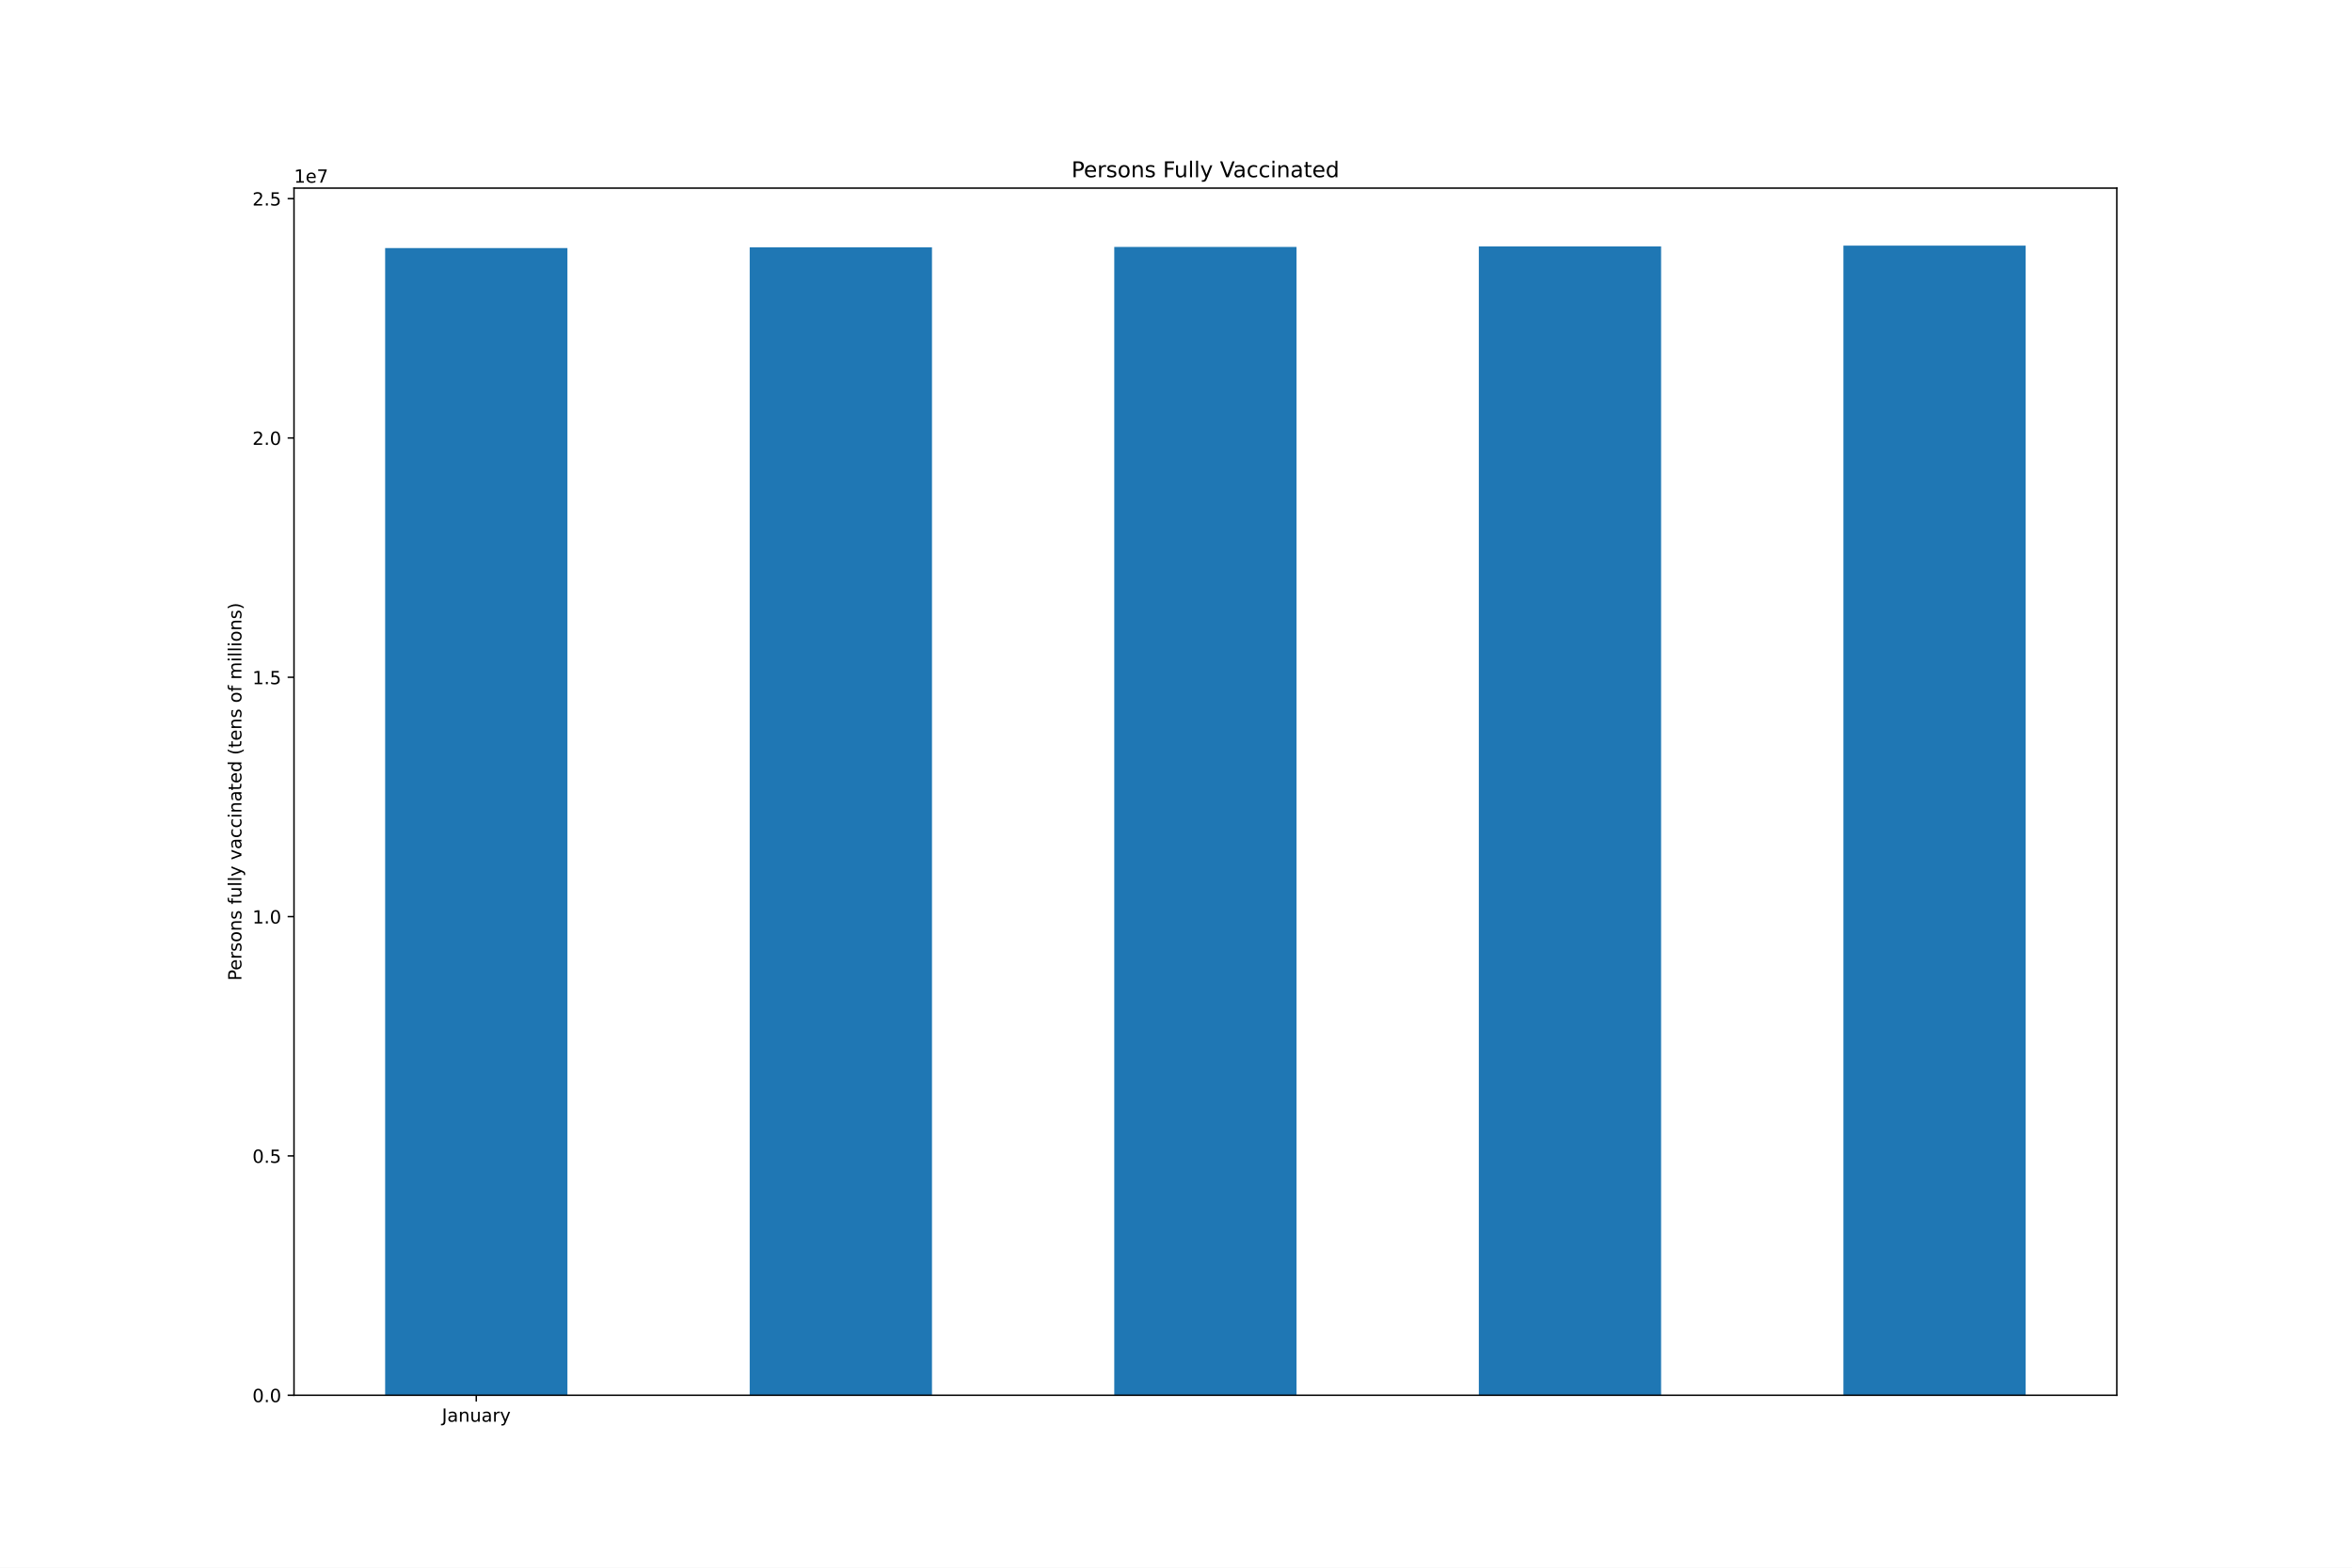
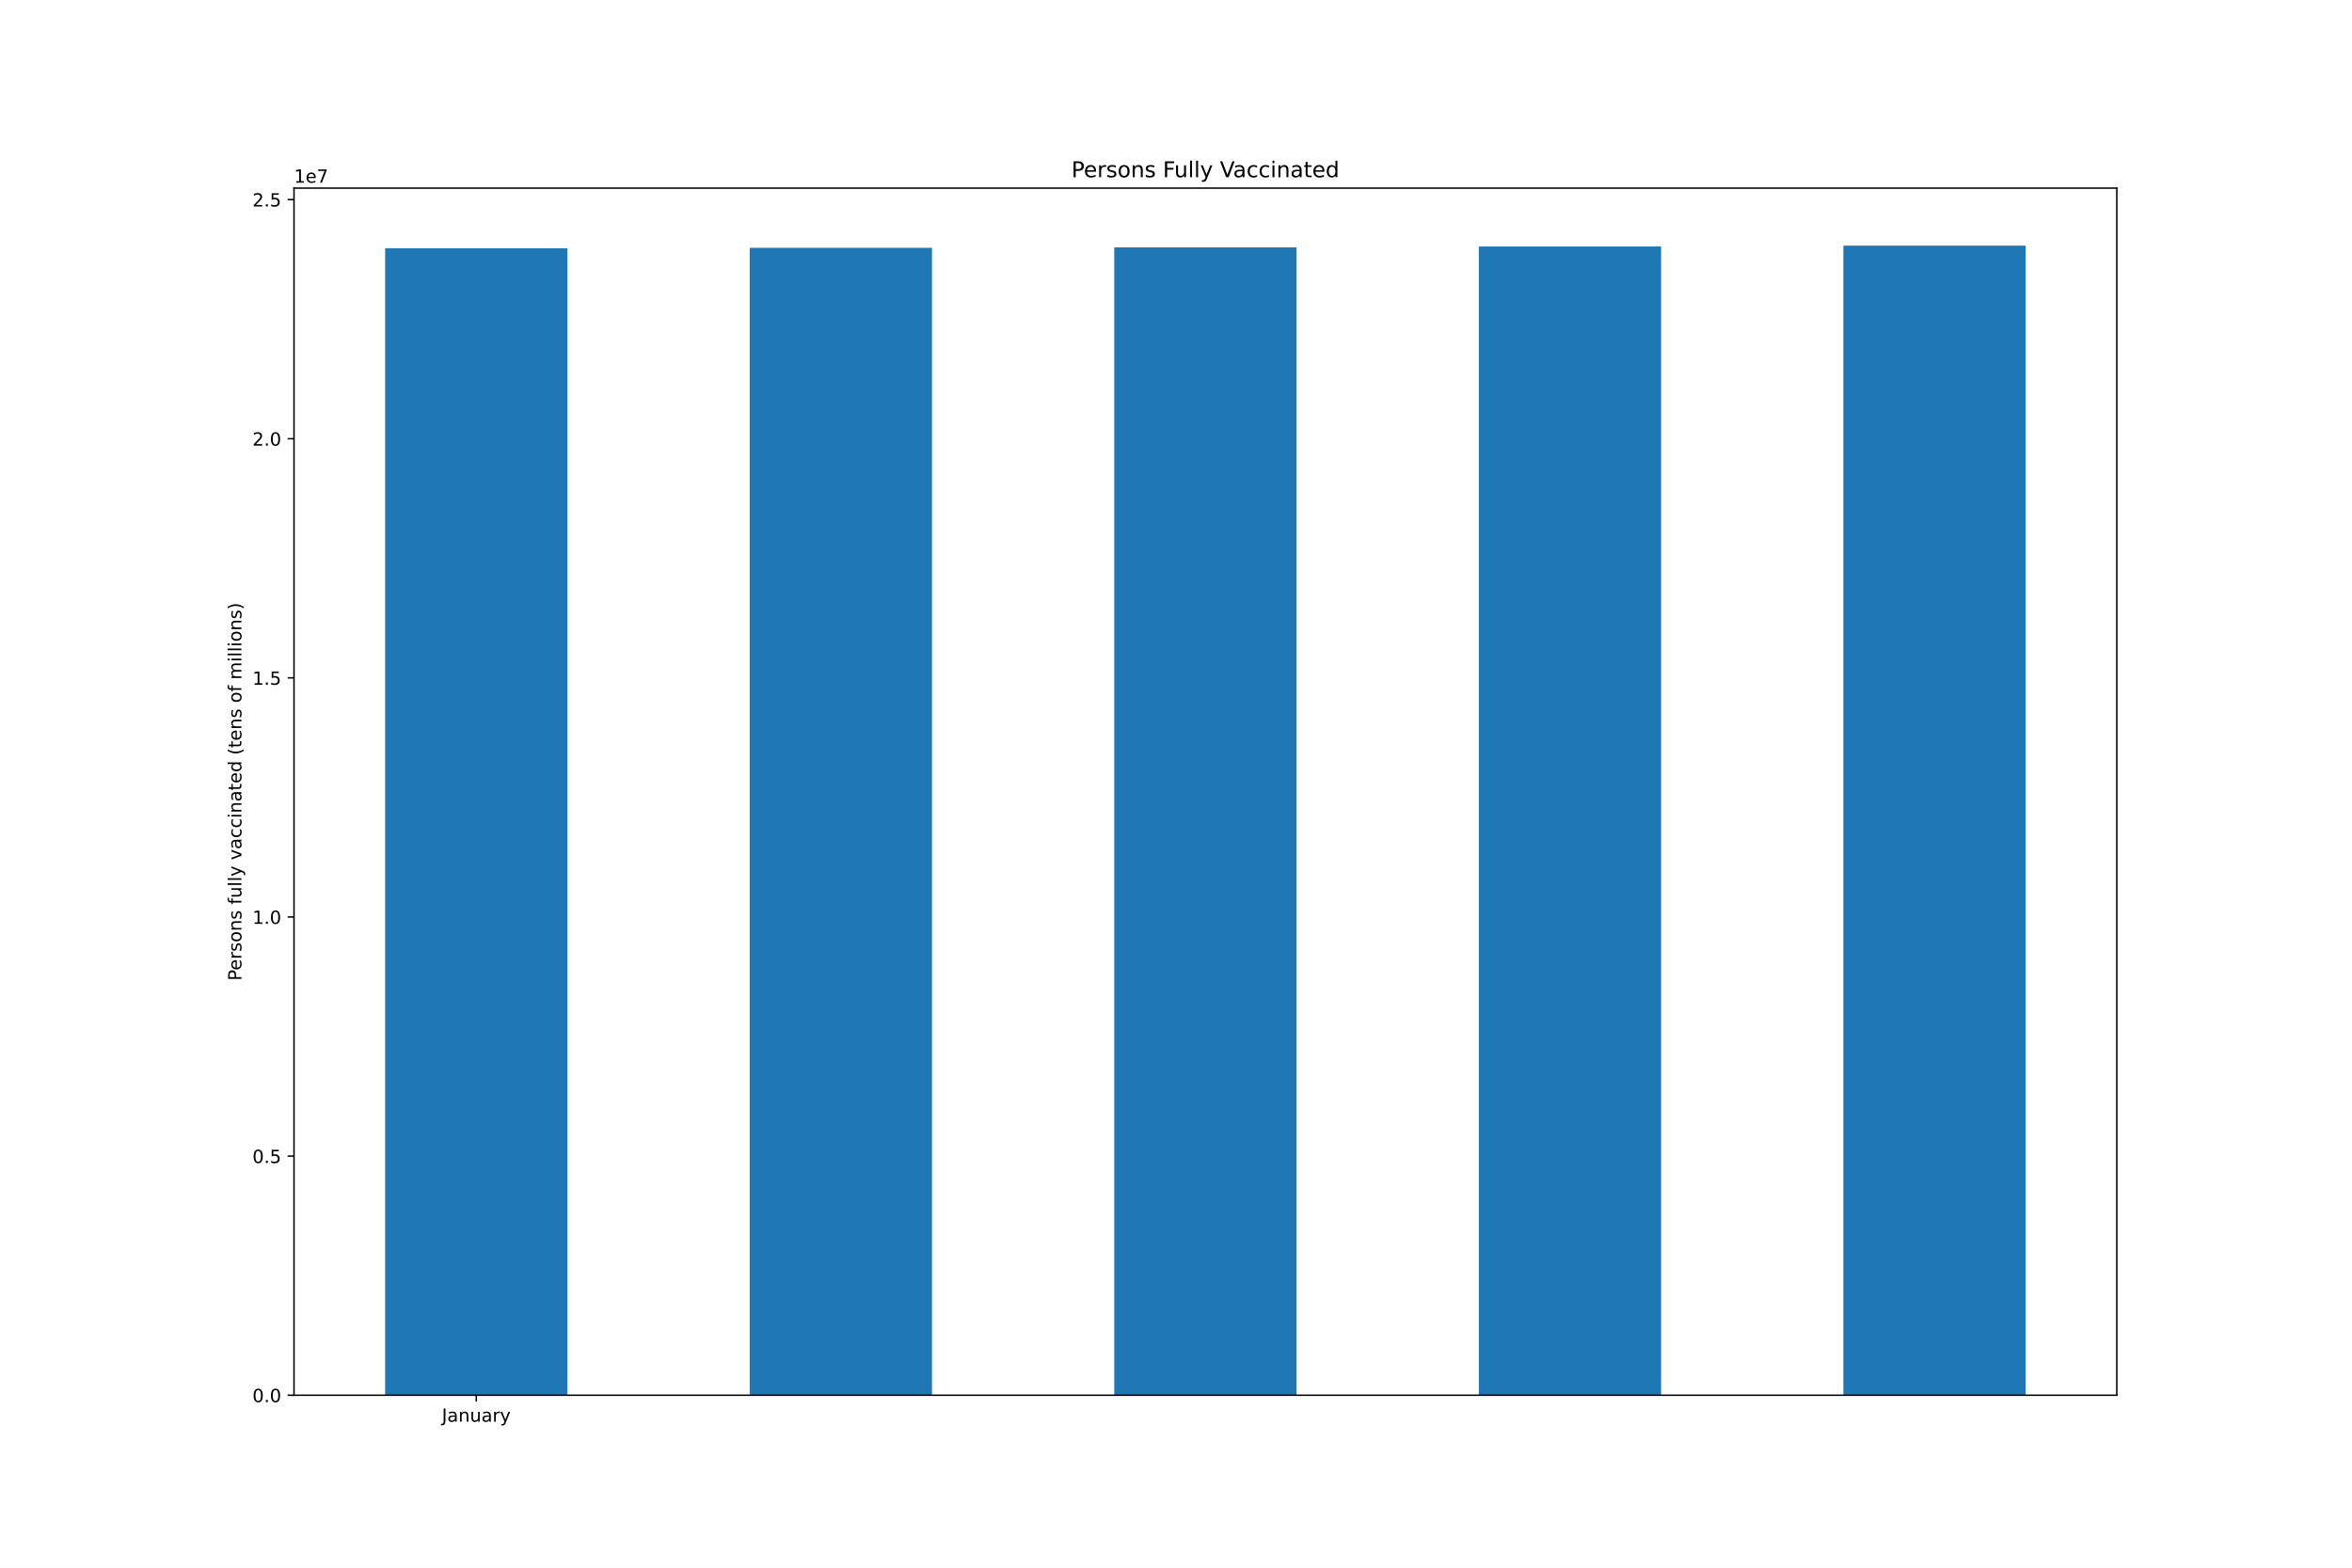
<svg xmlns="http://www.w3.org/2000/svg" xmlns:xlink="http://www.w3.org/1999/xlink" height="864pt" version="1.1" viewBox="0 0 1296 864" width="1296pt">
  <defs>
    <style type="text/css">*{stroke-linecap:butt;stroke-linejoin:round;}</style>
  </defs>
  <g id="figure_1">
    <g id="patch_1">
      <path d="M 0 864  L 1296 864  L 1296 0  L 0 0  z " style="fill:#ffffff;" />
    </g>
    <g id="axes_1">
      <g id="patch_2">
        <path d="M 162 768.96  L 1166.4 768.96  L 1166.4 103.68  L 162 103.68  z " style="fill:#ffffff;" />
      </g>
      <g id="patch_3">
-         <path clip-path="url(#p501a778989)" d="M 212.22 768.96  L 312.66 768.96  L 312.66 136.715  L 212.22 136.715  z " style="fill:#1f77b4;" />
+         <path clip-path="url(#pb5e3968585)" d="M 212.22 768.96  L 312.66 768.96  L 312.66 136.824  L 212.22 136.824  z " style="fill:#1f77b4;" />
      </g>
      <g id="patch_4">
-         <path clip-path="url(#p501a778989)" d="M 413.1 768.96  L 513.54 768.96  L 513.54 136.319  L 413.1 136.319  z " style="fill:#1f77b4;" />
+         <path clip-path="url(#pb5e3968585)" d="M 413.1 768.96  L 513.54 768.96  L 513.54 136.595  L 413.1 136.595  z " style="fill:#1f77b4;" />
      </g>
      <g id="patch_5">
-         <path clip-path="url(#p501a778989)" d="M 613.98 768.96  L 714.42 768.96  L 714.42 136.09  L 613.98 136.09  z " style="fill:#1f77b4;" />
+         <path clip-path="url(#pb5e3968585)" d="M 613.98 768.96  L 714.42 768.96  L 714.42 136.339  L 613.98 136.339  z " style="fill:#1f77b4;" />
      </g>
      <g id="patch_6">
-         <path clip-path="url(#p501a778989)" d="M 814.86 768.96  L 915.3 768.96  L 915.3 135.834  L 814.86 135.834  z " style="fill:#1f77b4;" />
+         <path clip-path="url(#pb5e3968585)" d="M 814.86 768.96  L 915.3 768.96  L 915.3 135.866  L 814.86 135.866  z " style="fill:#1f77b4;" />
      </g>
      <g id="patch_7">
-         <path clip-path="url(#p501a778989)" d="M 1015.74 768.96  L 1116.18 768.96  L 1116.18 135.36  L 1015.74 135.36  z " style="fill:#1f77b4;" />
+         <path clip-path="url(#pb5e3968585)" d="M 1015.74 768.96  L 1116.18 768.96  L 1116.18 135.36  L 1015.74 135.36  z " style="fill:#1f77b4;" />
      </g>
      <g id="matplotlib.axis_1">
        <g id="xtick_1">
          <g id="line2d_1">
            <defs>
-               <path d="M 0 0  L 0 3.5  " id="maabbe86ad2" style="stroke:#000000;stroke-width:0.8;" />
-             </defs>
-             <g>
-               <use style="stroke:#000000;stroke-width:0.8;" x="262.44" xlink:href="#maabbe86ad2" y="768.96" />
+               <path d="M 0 0  L 0 3.5  " id="m335b270cf9" style="stroke:#000000;stroke-width:0.8;" />
+             </defs>
+             <g>
+               <use style="stroke:#000000;stroke-width:0.8;" x="262.44" xlink:href="#m335b270cf9" y="768.96" />
            </g>
          </g>
          <g id="text_1">
            <g transform="translate(243.4845 783.5584)scale(0.1 -0.1)">
              <defs>
                <path d="M 628 4666  L 1259 4666  L 1259 325  Q 1259 -519 939 -900  Q 619 -1281 -91 -1281  L -331 -1281  L -331 -750  L -134 -750  Q 284 -750 456 -515  Q 628 -281 628 325  L 628 4666  z " id="DejaVuSans-4a" transform="scale(0.015625)" />
                <path d="M 2194 1759  Q 1497 1759 1228 1600  Q 959 1441 959 1056  Q 959 750 1161 570  Q 1363 391 1709 391  Q 2188 391 2477 730  Q 2766 1069 2766 1631  L 2766 1759  L 2194 1759  z M 3341 1997  L 3341 0  L 2766 0  L 2766 531  Q 2569 213 2275 61  Q 1981 -91 1556 -91  Q 1019 -91 701 211  Q 384 513 384 1019  Q 384 1609 779 1909  Q 1175 2209 1959 2209  L 2766 2209  L 2766 2266  Q 2766 2663 2505 2880  Q 2244 3097 1772 3097  Q 1472 3097 1187 3025  Q 903 2953 641 2809  L 641 3341  Q 956 3463 1253 3523  Q 1550 3584 1831 3584  Q 2591 3584 2966 3190  Q 3341 2797 3341 1997  z " id="DejaVuSans-61" transform="scale(0.015625)" />
                <path d="M 3513 2113  L 3513 0  L 2938 0  L 2938 2094  Q 2938 2591 2744 2837  Q 2550 3084 2163 3084  Q 1697 3084 1428 2787  Q 1159 2491 1159 1978  L 1159 0  L 581 0  L 581 3500  L 1159 3500  L 1159 2956  Q 1366 3272 1645 3428  Q 1925 3584 2291 3584  Q 2894 3584 3203 3211  Q 3513 2838 3513 2113  z " id="DejaVuSans-6e" transform="scale(0.015625)" />
                <path d="M 544 1381  L 544 3500  L 1119 3500  L 1119 1403  Q 1119 906 1312 657  Q 1506 409 1894 409  Q 2359 409 2629 706  Q 2900 1003 2900 1516  L 2900 3500  L 3475 3500  L 3475 0  L 2900 0  L 2900 538  Q 2691 219 2414 64  Q 2138 -91 1772 -91  Q 1169 -91 856 284  Q 544 659 544 1381  z M 1991 3584  L 1991 3584  z " id="DejaVuSans-75" transform="scale(0.015625)" />
                <path d="M 2631 2963  Q 2534 3019 2420 3045  Q 2306 3072 2169 3072  Q 1681 3072 1420 2755  Q 1159 2438 1159 1844  L 1159 0  L 581 0  L 581 3500  L 1159 3500  L 1159 2956  Q 1341 3275 1631 3429  Q 1922 3584 2338 3584  Q 2397 3584 2469 3576  Q 2541 3569 2628 3553  L 2631 2963  z " id="DejaVuSans-72" transform="scale(0.015625)" />
                <path d="M 2059 -325  Q 1816 -950 1584 -1140  Q 1353 -1331 966 -1331  L 506 -1331  L 506 -850  L 844 -850  Q 1081 -850 1212 -737  Q 1344 -625 1503 -206  L 1606 56  L 191 3500  L 800 3500  L 1894 763  L 2988 3500  L 3597 3500  L 2059 -325  z " id="DejaVuSans-79" transform="scale(0.015625)" />
              </defs>
              <use xlink:href="#DejaVuSans-4a" />
              <use x="29.492" xlink:href="#DejaVuSans-61" />
              <use x="90.771" xlink:href="#DejaVuSans-6e" />
              <use x="154.15" xlink:href="#DejaVuSans-75" />
              <use x="217.529" xlink:href="#DejaVuSans-61" />
              <use x="278.809" xlink:href="#DejaVuSans-72" />
              <use x="319.922" xlink:href="#DejaVuSans-79" />
            </g>
          </g>
        </g>
      </g>
      <g id="matplotlib.axis_2">
        <g id="ytick_1">
          <g id="line2d_2">
            <defs>
-               <path d="M 0 0  L -3.5 0  " id="m4330c49c8a" style="stroke:#000000;stroke-width:0.8;" />
-             </defs>
-             <g>
-               <use style="stroke:#000000;stroke-width:0.8;" x="162" xlink:href="#m4330c49c8a" y="768.96" />
+               <path d="M 0 0  L -3.5 0  " id="m857dca0fd1" style="stroke:#000000;stroke-width:0.8;" />
+             </defs>
+             <g>
+               <use style="stroke:#000000;stroke-width:0.8;" x="162" xlink:href="#m857dca0fd1" y="768.96" />
            </g>
          </g>
          <g id="text_2">
            <g transform="translate(139.0969 772.7592)scale(0.1 -0.1)">
              <defs>
                <path d="M 2034 4250  Q 1547 4250 1301 3770  Q 1056 3291 1056 2328  Q 1056 1369 1301 889  Q 1547 409 2034 409  Q 2525 409 2770 889  Q 3016 1369 3016 2328  Q 3016 3291 2770 3770  Q 2525 4250 2034 4250  z M 2034 4750  Q 2819 4750 3233 4129  Q 3647 3509 3647 2328  Q 3647 1150 3233 529  Q 2819 -91 2034 -91  Q 1250 -91 836 529  Q 422 1150 422 2328  Q 422 3509 836 4129  Q 1250 4750 2034 4750  z " id="DejaVuSans-30" transform="scale(0.015625)" />
                <path d="M 684 794  L 1344 794  L 1344 0  L 684 0  L 684 794  z " id="DejaVuSans-2e" transform="scale(0.015625)" />
              </defs>
              <use xlink:href="#DejaVuSans-30" />
              <use x="63.623" xlink:href="#DejaVuSans-2e" />
              <use x="95.41" xlink:href="#DejaVuSans-30" />
            </g>
          </g>
        </g>
        <g id="ytick_2">
          <g id="line2d_3">
            <g>
-               <use style="stroke:#000000;stroke-width:0.8;" x="162" xlink:href="#m4330c49c8a" y="637.064" />
+               <use style="stroke:#000000;stroke-width:0.8;" x="162" xlink:href="#m857dca0fd1" y="637.169" />
            </g>
          </g>
          <g id="text_3">
-             <g transform="translate(139.0969 640.8631)scale(0.1 -0.1)">
+             <g transform="translate(139.0969 640.9684)scale(0.1 -0.1)">
              <defs>
                <path d="M 691 4666  L 3169 4666  L 3169 4134  L 1269 4134  L 1269 2991  Q 1406 3038 1543 3061  Q 1681 3084 1819 3084  Q 2600 3084 3056 2656  Q 3513 2228 3513 1497  Q 3513 744 3044 326  Q 2575 -91 1722 -91  Q 1428 -91 1123 -41  Q 819 9 494 109  L 494 744  Q 775 591 1075 516  Q 1375 441 1709 441  Q 2250 441 2565 725  Q 2881 1009 2881 1497  Q 2881 1984 2565 2268  Q 2250 2553 1709 2553  Q 1456 2553 1204 2497  Q 953 2441 691 2322  L 691 4666  z " id="DejaVuSans-35" transform="scale(0.015625)" />
              </defs>
              <use xlink:href="#DejaVuSans-30" />
              <use x="63.623" xlink:href="#DejaVuSans-2e" />
              <use x="95.41" xlink:href="#DejaVuSans-35" />
            </g>
          </g>
        </g>
        <g id="ytick_3">
          <g id="line2d_4">
            <g>
-               <use style="stroke:#000000;stroke-width:0.8;" x="162" xlink:href="#m4330c49c8a" y="505.168" />
+               <use style="stroke:#000000;stroke-width:0.8;" x="162" xlink:href="#m857dca0fd1" y="505.378" />
            </g>
          </g>
          <g id="text_4">
-             <g transform="translate(139.0969 508.967)scale(0.1 -0.1)">
+             <g transform="translate(139.0969 509.1776)scale(0.1 -0.1)">
              <defs>
                <path d="M 794 531  L 1825 531  L 1825 4091  L 703 3866  L 703 4441  L 1819 4666  L 2450 4666  L 2450 531  L 3481 531  L 3481 0  L 794 0  L 794 531  z " id="DejaVuSans-31" transform="scale(0.015625)" />
              </defs>
              <use xlink:href="#DejaVuSans-31" />
              <use x="63.623" xlink:href="#DejaVuSans-2e" />
              <use x="95.41" xlink:href="#DejaVuSans-30" />
            </g>
          </g>
        </g>
        <g id="ytick_4">
          <g id="line2d_5">
            <g>
-               <use style="stroke:#000000;stroke-width:0.8;" x="162" xlink:href="#m4330c49c8a" y="373.272" />
+               <use style="stroke:#000000;stroke-width:0.8;" x="162" xlink:href="#m857dca0fd1" y="373.588" />
            </g>
          </g>
          <g id="text_5">
-             <g transform="translate(139.0969 377.0708)scale(0.1 -0.1)">
+             <g transform="translate(139.0969 377.3868)scale(0.1 -0.1)">
              <use xlink:href="#DejaVuSans-31" />
              <use x="63.623" xlink:href="#DejaVuSans-2e" />
              <use x="95.41" xlink:href="#DejaVuSans-35" />
            </g>
          </g>
        </g>
        <g id="ytick_5">
          <g id="line2d_6">
            <g>
-               <use style="stroke:#000000;stroke-width:0.8;" x="162" xlink:href="#m4330c49c8a" y="241.375" />
+               <use style="stroke:#000000;stroke-width:0.8;" x="162" xlink:href="#m857dca0fd1" y="241.797" />
            </g>
          </g>
          <g id="text_6">
-             <g transform="translate(139.0969 245.1747)scale(0.1 -0.1)">
+             <g transform="translate(139.0969 245.596)scale(0.1 -0.1)">
              <defs>
                <path d="M 1228 531  L 3431 531  L 3431 0  L 469 0  L 469 531  Q 828 903 1448 1529  Q 2069 2156 2228 2338  Q 2531 2678 2651 2914  Q 2772 3150 2772 3378  Q 2772 3750 2511 3984  Q 2250 4219 1831 4219  Q 1534 4219 1204 4116  Q 875 4013 500 3803  L 500 4441  Q 881 4594 1212 4672  Q 1544 4750 1819 4750  Q 2544 4750 2975 4387  Q 3406 4025 3406 3419  Q 3406 3131 3298 2873  Q 3191 2616 2906 2266  Q 2828 2175 2409 1742  Q 1991 1309 1228 531  z " id="DejaVuSans-32" transform="scale(0.015625)" />
              </defs>
              <use xlink:href="#DejaVuSans-32" />
              <use x="63.623" xlink:href="#DejaVuSans-2e" />
              <use x="95.41" xlink:href="#DejaVuSans-30" />
            </g>
          </g>
        </g>
        <g id="ytick_6">
          <g id="line2d_7">
            <g>
-               <use style="stroke:#000000;stroke-width:0.8;" x="162" xlink:href="#m4330c49c8a" y="109.479" />
+               <use style="stroke:#000000;stroke-width:0.8;" x="162" xlink:href="#m857dca0fd1" y="110.006" />
            </g>
          </g>
          <g id="text_7">
-             <g transform="translate(139.0969 113.2786)scale(0.1 -0.1)">
+             <g transform="translate(139.0969 113.8052)scale(0.1 -0.1)">
              <use xlink:href="#DejaVuSans-32" />
              <use x="63.623" xlink:href="#DejaVuSans-2e" />
              <use x="95.41" xlink:href="#DejaVuSans-35" />
            </g>
          </g>
        </g>
        <g id="text_8">
          <g transform="translate(133.0172 540.4802)rotate(-90)scale(0.1 -0.1)">
            <defs>
              <path d="M 1259 4147  L 1259 2394  L 2053 2394  Q 2494 2394 2734 2622  Q 2975 2850 2975 3272  Q 2975 3691 2734 3919  Q 2494 4147 2053 4147  L 1259 4147  z M 628 4666  L 2053 4666  Q 2838 4666 3239 4311  Q 3641 3956 3641 3272  Q 3641 2581 3239 2228  Q 2838 1875 2053 1875  L 1259 1875  L 1259 0  L 628 0  L 628 4666  z " id="DejaVuSans-50" transform="scale(0.015625)" />
              <path d="M 3597 1894  L 3597 1613  L 953 1613  Q 991 1019 1311 708  Q 1631 397 2203 397  Q 2534 397 2845 478  Q 3156 559 3463 722  L 3463 178  Q 3153 47 2828 -22  Q 2503 -91 2169 -91  Q 1331 -91 842 396  Q 353 884 353 1716  Q 353 2575 817 3079  Q 1281 3584 2069 3584  Q 2775 3584 3186 3129  Q 3597 2675 3597 1894  z M 3022 2063  Q 3016 2534 2758 2815  Q 2500 3097 2075 3097  Q 1594 3097 1305 2825  Q 1016 2553 972 2059  L 3022 2063  z " id="DejaVuSans-65" transform="scale(0.015625)" />
              <path d="M 2834 3397  L 2834 2853  Q 2591 2978 2328 3040  Q 2066 3103 1784 3103  Q 1356 3103 1142 2972  Q 928 2841 928 2578  Q 928 2378 1081 2264  Q 1234 2150 1697 2047  L 1894 2003  Q 2506 1872 2764 1633  Q 3022 1394 3022 966  Q 3022 478 2636 193  Q 2250 -91 1575 -91  Q 1294 -91 989 -36  Q 684 19 347 128  L 347 722  Q 666 556 975 473  Q 1284 391 1588 391  Q 1994 391 2212 530  Q 2431 669 2431 922  Q 2431 1156 2273 1281  Q 2116 1406 1581 1522  L 1381 1569  Q 847 1681 609 1914  Q 372 2147 372 2553  Q 372 3047 722 3315  Q 1072 3584 1716 3584  Q 2034 3584 2315 3537  Q 2597 3491 2834 3397  z " id="DejaVuSans-73" transform="scale(0.015625)" />
              <path d="M 1959 3097  Q 1497 3097 1228 2736  Q 959 2375 959 1747  Q 959 1119 1226 758  Q 1494 397 1959 397  Q 2419 397 2687 759  Q 2956 1122 2956 1747  Q 2956 2369 2687 2733  Q 2419 3097 1959 3097  z M 1959 3584  Q 2709 3584 3137 3096  Q 3566 2609 3566 1747  Q 3566 888 3137 398  Q 2709 -91 1959 -91  Q 1206 -91 779 398  Q 353 888 353 1747  Q 353 2609 779 3096  Q 1206 3584 1959 3584  z " id="DejaVuSans-6f" transform="scale(0.015625)" />
              <path id="DejaVuSans-20" transform="scale(0.015625)" />
              <path d="M 2375 4863  L 2375 4384  L 1825 4384  Q 1516 4384 1395 4259  Q 1275 4134 1275 3809  L 1275 3500  L 2222 3500  L 2222 3053  L 1275 3053  L 1275 0  L 697 0  L 697 3053  L 147 3053  L 147 3500  L 697 3500  L 697 3744  Q 697 4328 969 4595  Q 1241 4863 1831 4863  L 2375 4863  z " id="DejaVuSans-66" transform="scale(0.015625)" />
              <path d="M 603 4863  L 1178 4863  L 1178 0  L 603 0  L 603 4863  z " id="DejaVuSans-6c" transform="scale(0.015625)" />
              <path d="M 191 3500  L 800 3500  L 1894 563  L 2988 3500  L 3597 3500  L 2284 0  L 1503 0  L 191 3500  z " id="DejaVuSans-76" transform="scale(0.015625)" />
              <path d="M 3122 3366  L 3122 2828  Q 2878 2963 2633 3030  Q 2388 3097 2138 3097  Q 1578 3097 1268 2742  Q 959 2388 959 1747  Q 959 1106 1268 751  Q 1578 397 2138 397  Q 2388 397 2633 464  Q 2878 531 3122 666  L 3122 134  Q 2881 22 2623 -34  Q 2366 -91 2075 -91  Q 1284 -91 818 406  Q 353 903 353 1747  Q 353 2603 823 3093  Q 1294 3584 2113 3584  Q 2378 3584 2631 3529  Q 2884 3475 3122 3366  z " id="DejaVuSans-63" transform="scale(0.015625)" />
              <path d="M 603 3500  L 1178 3500  L 1178 0  L 603 0  L 603 3500  z M 603 4863  L 1178 4863  L 1178 4134  L 603 4134  L 603 4863  z " id="DejaVuSans-69" transform="scale(0.015625)" />
              <path d="M 1172 4494  L 1172 3500  L 2356 3500  L 2356 3053  L 1172 3053  L 1172 1153  Q 1172 725 1289 603  Q 1406 481 1766 481  L 2356 481  L 2356 0  L 1766 0  Q 1100 0 847 248  Q 594 497 594 1153  L 594 3053  L 172 3053  L 172 3500  L 594 3500  L 594 4494  L 1172 4494  z " id="DejaVuSans-74" transform="scale(0.015625)" />
              <path d="M 2906 2969  L 2906 4863  L 3481 4863  L 3481 0  L 2906 0  L 2906 525  Q 2725 213 2448 61  Q 2172 -91 1784 -91  Q 1150 -91 751 415  Q 353 922 353 1747  Q 353 2572 751 3078  Q 1150 3584 1784 3584  Q 2172 3584 2448 3432  Q 2725 3281 2906 2969  z M 947 1747  Q 947 1113 1208 752  Q 1469 391 1925 391  Q 2381 391 2643 752  Q 2906 1113 2906 1747  Q 2906 2381 2643 2742  Q 2381 3103 1925 3103  Q 1469 3103 1208 2742  Q 947 2381 947 1747  z " id="DejaVuSans-64" transform="scale(0.015625)" />
              <path d="M 1984 4856  Q 1566 4138 1362 3434  Q 1159 2731 1159 2009  Q 1159 1288 1364 580  Q 1569 -128 1984 -844  L 1484 -844  Q 1016 -109 783 600  Q 550 1309 550 2009  Q 550 2706 781 3412  Q 1013 4119 1484 4856  L 1984 4856  z " id="DejaVuSans-28" transform="scale(0.015625)" />
              <path d="M 3328 2828  Q 3544 3216 3844 3400  Q 4144 3584 4550 3584  Q 5097 3584 5394 3201  Q 5691 2819 5691 2113  L 5691 0  L 5113 0  L 5113 2094  Q 5113 2597 4934 2840  Q 4756 3084 4391 3084  Q 3944 3084 3684 2787  Q 3425 2491 3425 1978  L 3425 0  L 2847 0  L 2847 2094  Q 2847 2600 2669 2842  Q 2491 3084 2119 3084  Q 1678 3084 1418 2786  Q 1159 2488 1159 1978  L 1159 0  L 581 0  L 581 3500  L 1159 3500  L 1159 2956  Q 1356 3278 1631 3431  Q 1906 3584 2284 3584  Q 2666 3584 2933 3390  Q 3200 3197 3328 2828  z " id="DejaVuSans-6d" transform="scale(0.015625)" />
              <path d="M 513 4856  L 1013 4856  Q 1481 4119 1714 3412  Q 1947 2706 1947 2009  Q 1947 1309 1714 600  Q 1481 -109 1013 -844  L 513 -844  Q 928 -128 1133 580  Q 1338 1288 1338 2009  Q 1338 2731 1133 3434  Q 928 4138 513 4856  z " id="DejaVuSans-29" transform="scale(0.015625)" />
            </defs>
            <use xlink:href="#DejaVuSans-50" />
            <use x="56.678" xlink:href="#DejaVuSans-65" />
            <use x="118.201" xlink:href="#DejaVuSans-72" />
            <use x="159.314" xlink:href="#DejaVuSans-73" />
            <use x="211.414" xlink:href="#DejaVuSans-6f" />
            <use x="272.596" xlink:href="#DejaVuSans-6e" />
            <use x="335.975" xlink:href="#DejaVuSans-73" />
            <use x="388.074" xlink:href="#DejaVuSans-20" />
            <use x="419.861" xlink:href="#DejaVuSans-66" />
            <use x="455.066" xlink:href="#DejaVuSans-75" />
            <use x="518.445" xlink:href="#DejaVuSans-6c" />
            <use x="546.229" xlink:href="#DejaVuSans-6c" />
            <use x="574.012" xlink:href="#DejaVuSans-79" />
            <use x="633.191" xlink:href="#DejaVuSans-20" />
            <use x="664.979" xlink:href="#DejaVuSans-76" />
            <use x="724.158" xlink:href="#DejaVuSans-61" />
            <use x="785.438" xlink:href="#DejaVuSans-63" />
            <use x="840.418" xlink:href="#DejaVuSans-63" />
            <use x="895.398" xlink:href="#DejaVuSans-69" />
            <use x="923.182" xlink:href="#DejaVuSans-6e" />
            <use x="986.561" xlink:href="#DejaVuSans-61" />
            <use x="1047.84" xlink:href="#DejaVuSans-74" />
            <use x="1087.049" xlink:href="#DejaVuSans-65" />
            <use x="1148.572" xlink:href="#DejaVuSans-64" />
            <use x="1212.049" xlink:href="#DejaVuSans-20" />
            <use x="1243.836" xlink:href="#DejaVuSans-28" />
            <use x="1282.85" xlink:href="#DejaVuSans-74" />
            <use x="1322.059" xlink:href="#DejaVuSans-65" />
            <use x="1383.582" xlink:href="#DejaVuSans-6e" />
            <use x="1446.961" xlink:href="#DejaVuSans-73" />
            <use x="1499.061" xlink:href="#DejaVuSans-20" />
            <use x="1530.848" xlink:href="#DejaVuSans-6f" />
            <use x="1592.029" xlink:href="#DejaVuSans-66" />
            <use x="1627.234" xlink:href="#DejaVuSans-20" />
            <use x="1659.021" xlink:href="#DejaVuSans-6d" />
            <use x="1756.434" xlink:href="#DejaVuSans-69" />
            <use x="1784.217" xlink:href="#DejaVuSans-6c" />
            <use x="1812" xlink:href="#DejaVuSans-6c" />
            <use x="1839.783" xlink:href="#DejaVuSans-69" />
            <use x="1867.566" xlink:href="#DejaVuSans-6f" />
            <use x="1928.748" xlink:href="#DejaVuSans-6e" />
            <use x="1992.127" xlink:href="#DejaVuSans-73" />
            <use x="2044.227" xlink:href="#DejaVuSans-29" />
          </g>
        </g>
        <g id="text_9">
          <g transform="translate(162 100.68)scale(0.1 -0.1)">
            <defs>
              <path d="M 525 4666  L 3525 4666  L 3525 4397  L 1831 0  L 1172 0  L 2766 4134  L 525 4134  L 525 4666  z " id="DejaVuSans-37" transform="scale(0.015625)" />
            </defs>
            <use xlink:href="#DejaVuSans-31" />
            <use x="63.623" xlink:href="#DejaVuSans-65" />
            <use x="125.146" xlink:href="#DejaVuSans-37" />
          </g>
        </g>
      </g>
      <g id="patch_8">
        <path d="M 162 768.96  L 162 103.68  " style="fill:none;stroke:#000000;stroke-linecap:square;stroke-linejoin:miter;stroke-width:0.8;" />
      </g>
      <g id="patch_9">
        <path d="M 1166.4 768.96  L 1166.4 103.68  " style="fill:none;stroke:#000000;stroke-linecap:square;stroke-linejoin:miter;stroke-width:0.8;" />
      </g>
      <g id="patch_10">
        <path d="M 162 768.96  L 1166.4 768.96  " style="fill:none;stroke:#000000;stroke-linecap:square;stroke-linejoin:miter;stroke-width:0.8;" />
      </g>
      <g id="patch_11">
        <path d="M 162 103.68  L 1166.4 103.68  " style="fill:none;stroke:#000000;stroke-linecap:square;stroke-linejoin:miter;stroke-width:0.8;" />
      </g>
      <g id="text_10">
        <g transform="translate(590.3803 97.68)scale(0.12 -0.12)">
          <defs>
            <path d="M 628 4666  L 3309 4666  L 3309 4134  L 1259 4134  L 1259 2759  L 3109 2759  L 3109 2228  L 1259 2228  L 1259 0  L 628 0  L 628 4666  z " id="DejaVuSans-46" transform="scale(0.015625)" />
            <path d="M 1831 0  L 50 4666  L 709 4666  L 2188 738  L 3669 4666  L 4325 4666  L 2547 0  L 1831 0  z " id="DejaVuSans-56" transform="scale(0.015625)" />
          </defs>
          <use xlink:href="#DejaVuSans-50" />
          <use x="56.678" xlink:href="#DejaVuSans-65" />
          <use x="118.201" xlink:href="#DejaVuSans-72" />
          <use x="159.314" xlink:href="#DejaVuSans-73" />
          <use x="211.414" xlink:href="#DejaVuSans-6f" />
          <use x="272.596" xlink:href="#DejaVuSans-6e" />
          <use x="335.975" xlink:href="#DejaVuSans-73" />
          <use x="388.074" xlink:href="#DejaVuSans-20" />
          <use x="419.861" xlink:href="#DejaVuSans-46" />
          <use x="471.881" xlink:href="#DejaVuSans-75" />
          <use x="535.26" xlink:href="#DejaVuSans-6c" />
          <use x="563.043" xlink:href="#DejaVuSans-6c" />
          <use x="590.826" xlink:href="#DejaVuSans-79" />
          <use x="650.006" xlink:href="#DejaVuSans-20" />
          <use x="681.793" xlink:href="#DejaVuSans-56" />
          <use x="742.451" xlink:href="#DejaVuSans-61" />
          <use x="803.73" xlink:href="#DejaVuSans-63" />
          <use x="858.711" xlink:href="#DejaVuSans-63" />
          <use x="913.691" xlink:href="#DejaVuSans-69" />
          <use x="941.475" xlink:href="#DejaVuSans-6e" />
          <use x="1004.854" xlink:href="#DejaVuSans-61" />
          <use x="1066.133" xlink:href="#DejaVuSans-74" />
          <use x="1105.342" xlink:href="#DejaVuSans-65" />
          <use x="1166.865" xlink:href="#DejaVuSans-64" />
        </g>
      </g>
    </g>
  </g>
  <defs>
-     <clipPath id="p501a778989">
+     <clipPath id="pb5e3968585">
      <rect height="665.28" width="1004.4" x="162" y="103.68" />
    </clipPath>
  </defs>
</svg>
